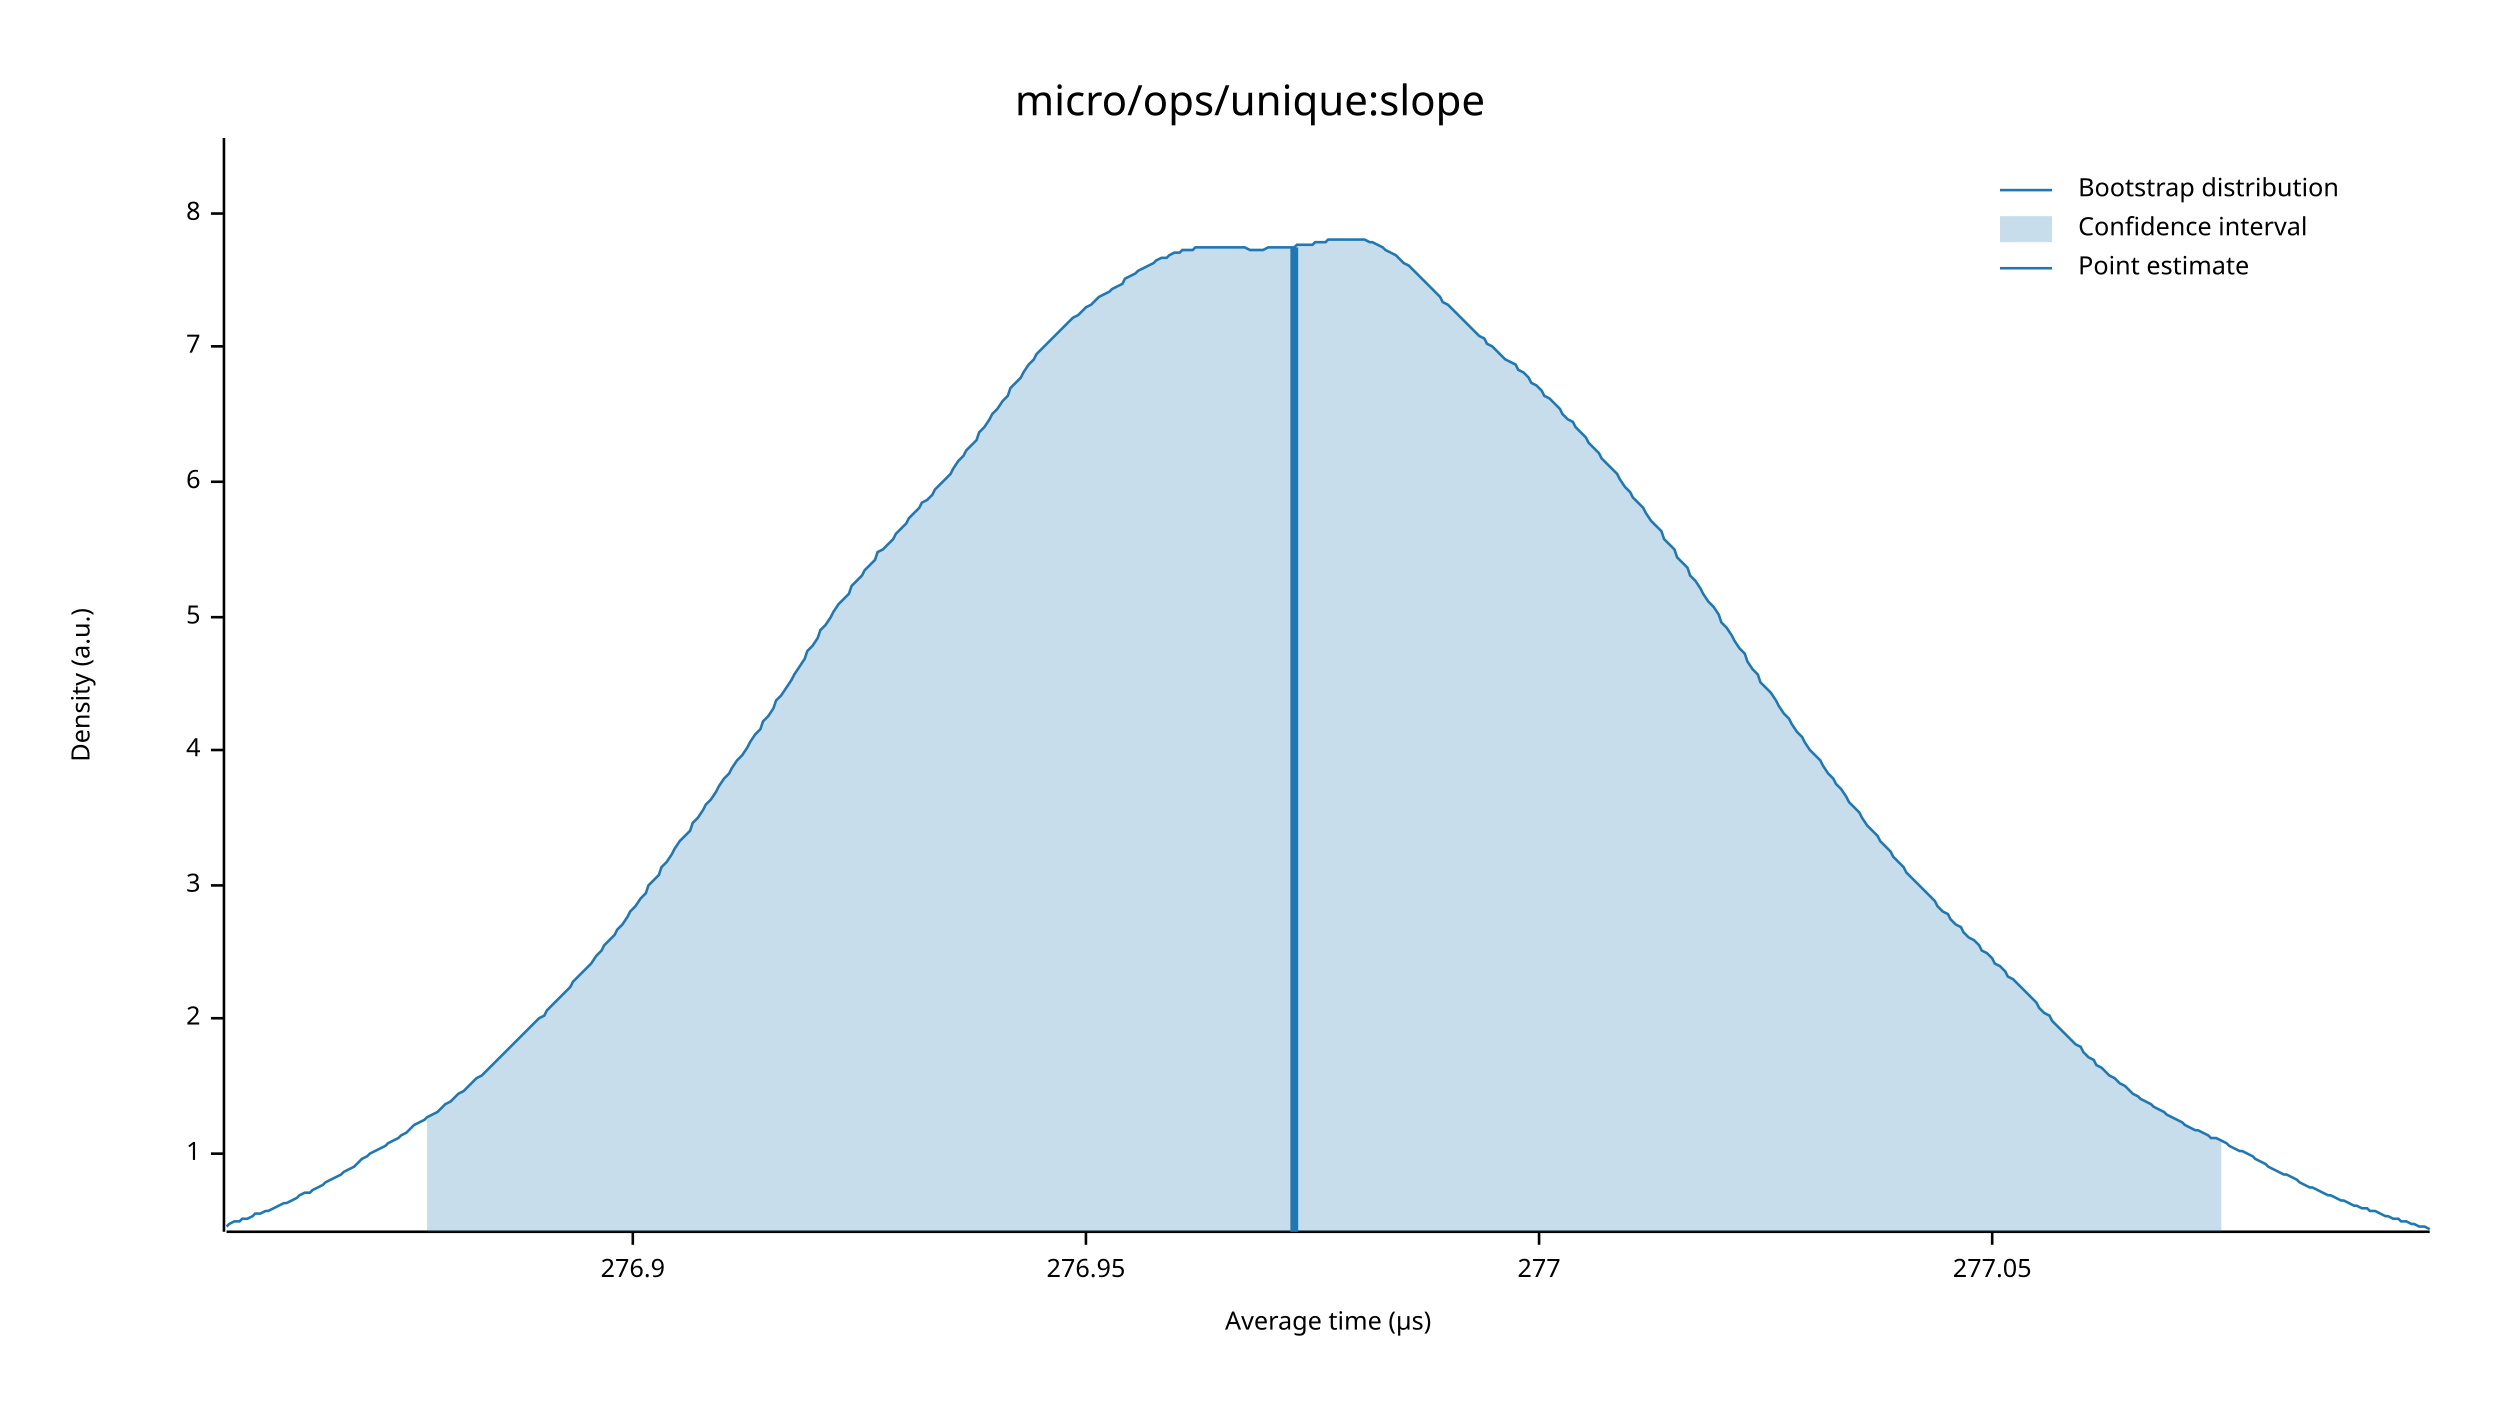
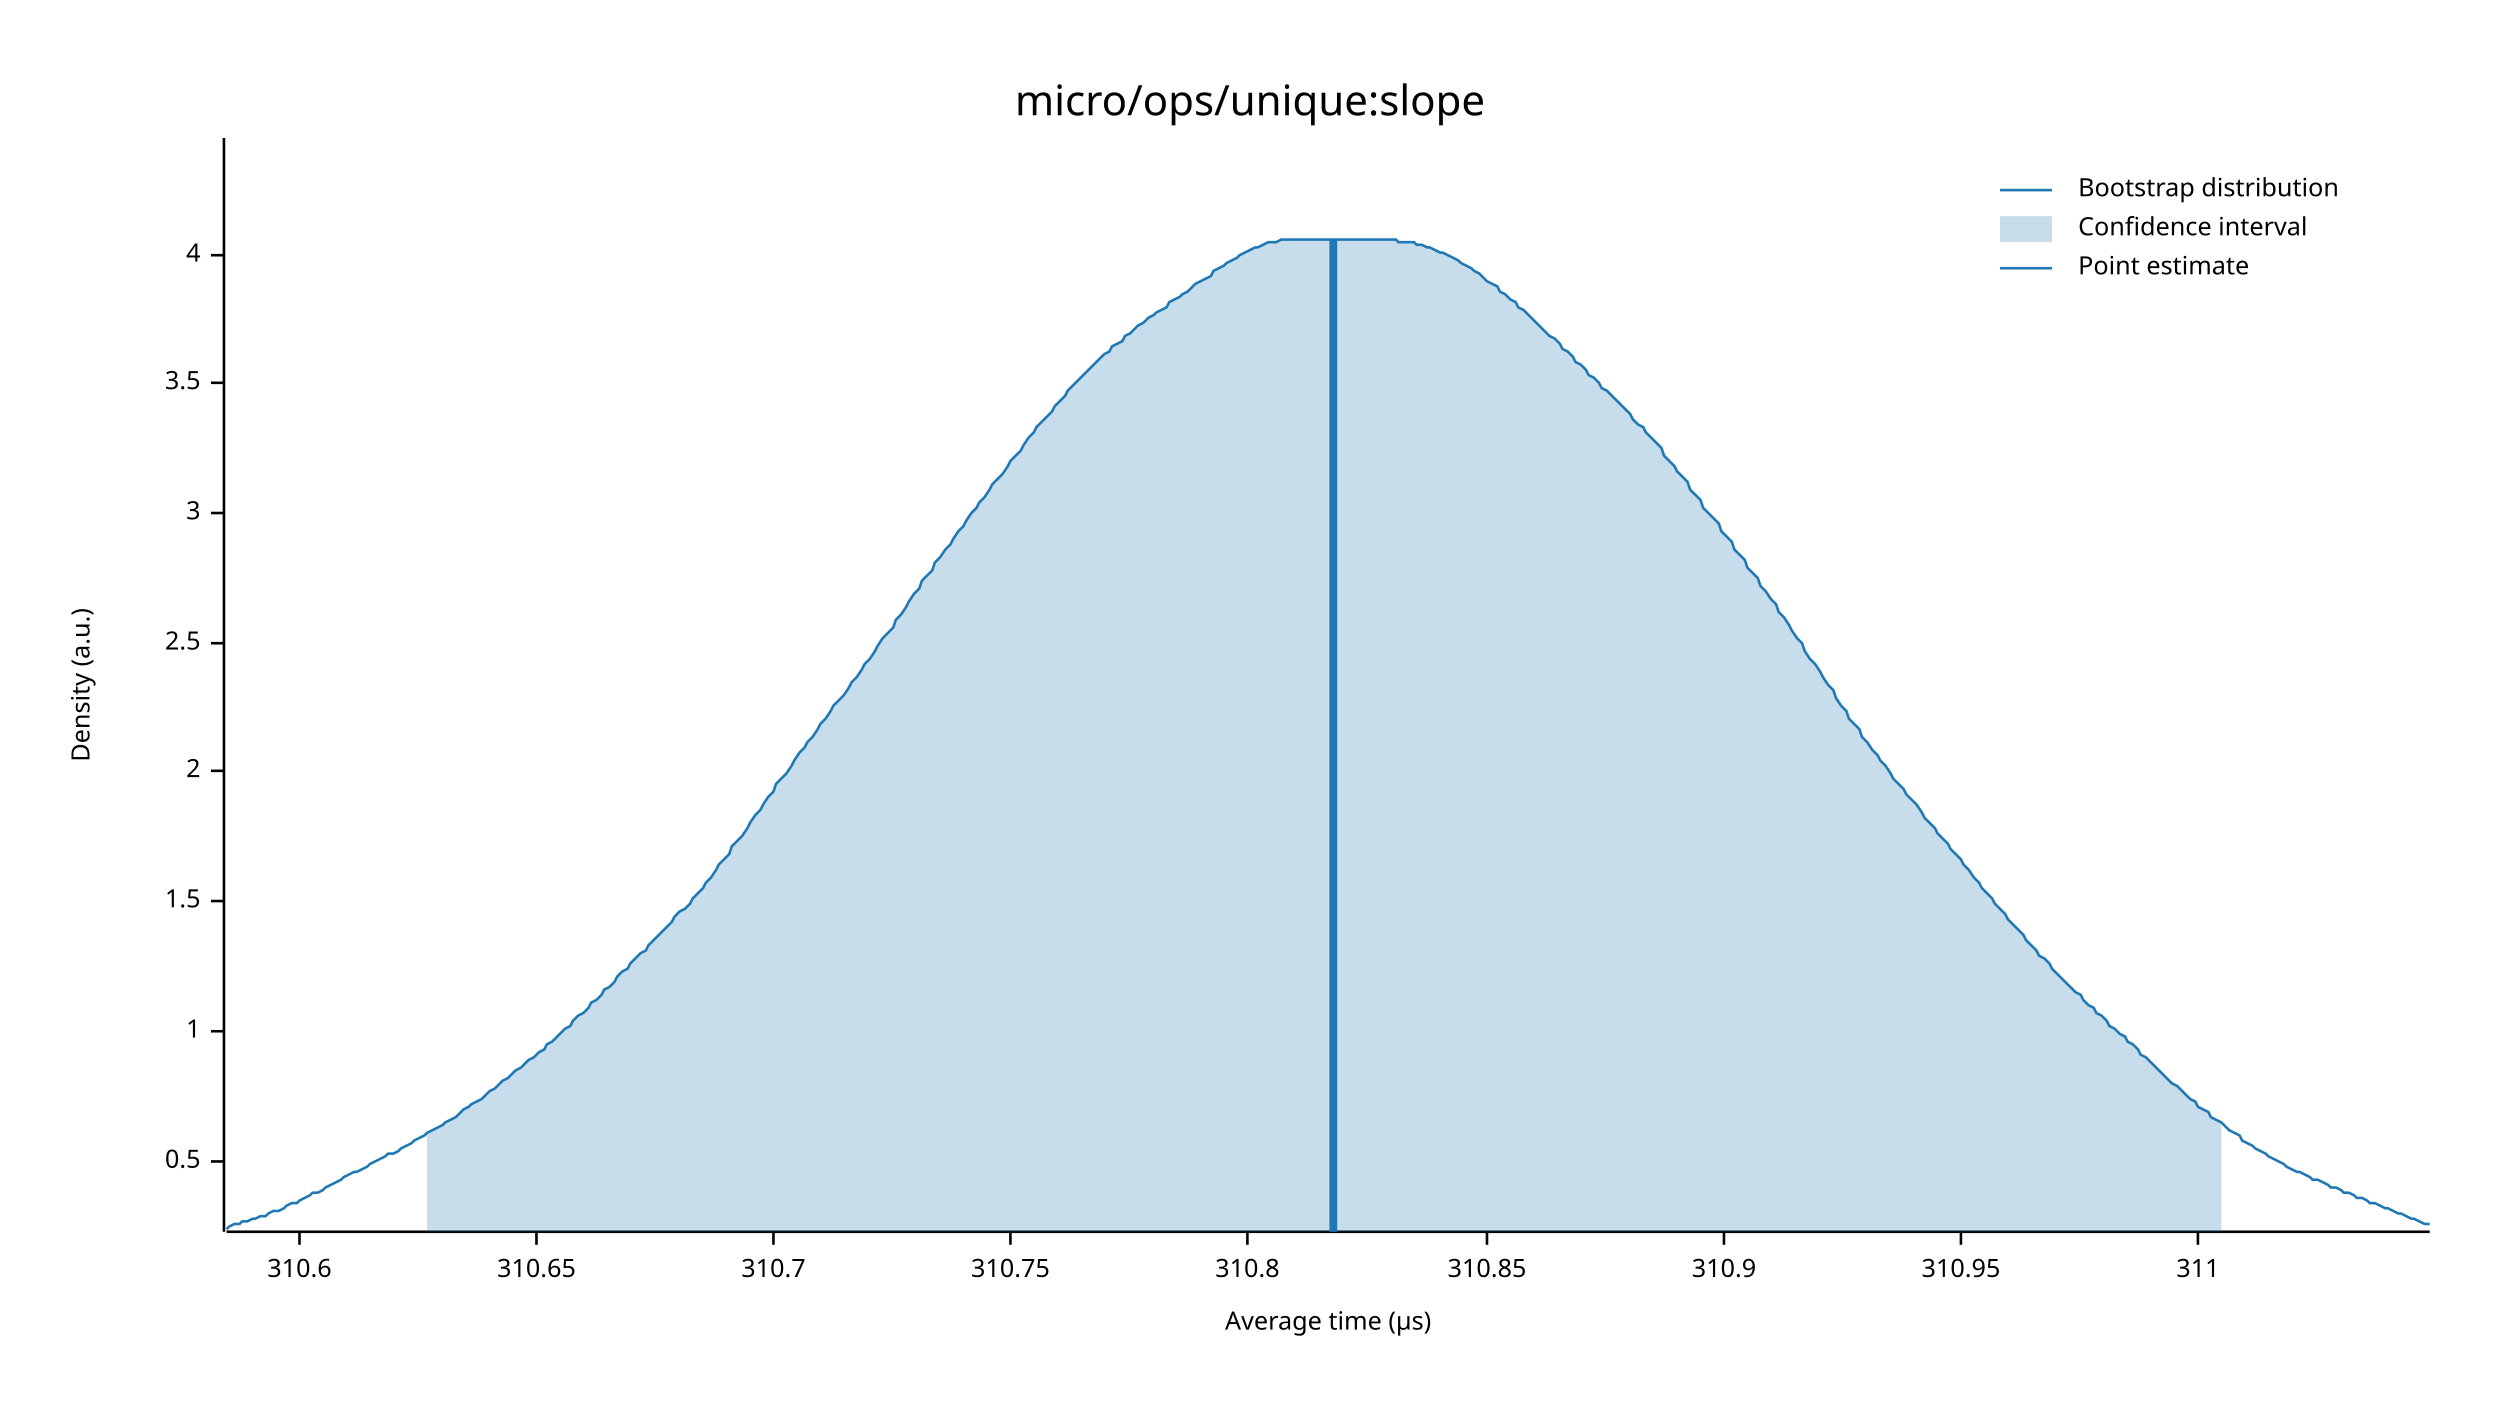
<svg xmlns="http://www.w3.org/2000/svg" width="960" height="540" viewBox="0 0 960 540">
  <text x="480" y="32" dy="0.76em" text-anchor="middle" font-family="sans-serif" font-size="16.129" opacity="1" fill="#000000">
micro/ops/unique:slope
</text>
  <text x="27" y="263" dy="0.76em" text-anchor="middle" font-family="sans-serif" font-size="9.677" opacity="1" fill="#000000" transform="rotate(270, 27, 263)">
Density (a.u.)
</text>
  <text x="510" y="513" dy="-0.5ex" text-anchor="middle" font-family="sans-serif" font-size="9.677" opacity="1" fill="#000000">
Average time (µs)
</text>
  <polyline fill="none" opacity="1" stroke="#000000" stroke-width="1" points="86,53 86,473 " />
-   <text x="77" y="443" dy="0.5ex" text-anchor="end" font-family="sans-serif" font-size="9.677" opacity="1" fill="#000000">
+   <text x="77" y="446" dy="0.5ex" text-anchor="end" font-family="sans-serif" font-size="9.677" opacity="1" fill="#000000">
+ 0.5
+ </text>
+   <polyline fill="none" opacity="1" stroke="#000000" stroke-width="1" points="81,446 86,446 " />
+   <text x="77" y="396" dy="0.5ex" text-anchor="end" font-family="sans-serif" font-size="9.677" opacity="1" fill="#000000">
1
</text>
-   <polyline fill="none" opacity="1" stroke="#000000" stroke-width="1" points="81,443 86,443 " />
-   <text x="77" y="391" dy="0.5ex" text-anchor="end" font-family="sans-serif" font-size="9.677" opacity="1" fill="#000000">
+   <polyline fill="none" opacity="1" stroke="#000000" stroke-width="1" points="81,396 86,396 " />
+   <text x="77" y="346" dy="0.5ex" text-anchor="end" font-family="sans-serif" font-size="9.677" opacity="1" fill="#000000">
+ 1.5
+ </text>
+   <polyline fill="none" opacity="1" stroke="#000000" stroke-width="1" points="81,346 86,346 " />
+   <text x="77" y="296" dy="0.5ex" text-anchor="end" font-family="sans-serif" font-size="9.677" opacity="1" fill="#000000">
2
</text>
-   <polyline fill="none" opacity="1" stroke="#000000" stroke-width="1" points="81,391 86,391 " />
-   <text x="77" y="340" dy="0.5ex" text-anchor="end" font-family="sans-serif" font-size="9.677" opacity="1" fill="#000000">
+   <polyline fill="none" opacity="1" stroke="#000000" stroke-width="1" points="81,296 86,296 " />
+   <text x="77" y="247" dy="0.5ex" text-anchor="end" font-family="sans-serif" font-size="9.677" opacity="1" fill="#000000">
+ 2.5
+ </text>
+   <polyline fill="none" opacity="1" stroke="#000000" stroke-width="1" points="81,247 86,247 " />
+   <text x="77" y="197" dy="0.5ex" text-anchor="end" font-family="sans-serif" font-size="9.677" opacity="1" fill="#000000">
3
</text>
-   <polyline fill="none" opacity="1" stroke="#000000" stroke-width="1" points="81,340 86,340 " />
-   <text x="77" y="288" dy="0.5ex" text-anchor="end" font-family="sans-serif" font-size="9.677" opacity="1" fill="#000000">
+   <polyline fill="none" opacity="1" stroke="#000000" stroke-width="1" points="81,197 86,197 " />
+   <text x="77" y="147" dy="0.5ex" text-anchor="end" font-family="sans-serif" font-size="9.677" opacity="1" fill="#000000">
+ 3.5
+ </text>
+   <polyline fill="none" opacity="1" stroke="#000000" stroke-width="1" points="81,147 86,147 " />
+   <text x="77" y="98" dy="0.5ex" text-anchor="end" font-family="sans-serif" font-size="9.677" opacity="1" fill="#000000">
4
</text>
-   <polyline fill="none" opacity="1" stroke="#000000" stroke-width="1" points="81,288 86,288 " />
-   <text x="77" y="237" dy="0.5ex" text-anchor="end" font-family="sans-serif" font-size="9.677" opacity="1" fill="#000000">
- 5
+   <polyline fill="none" opacity="1" stroke="#000000" stroke-width="1" points="81,98 86,98 " />
+   <polyline fill="none" opacity="1" stroke="#000000" stroke-width="1" points="87,473 933,473 " />
+   <text x="115" y="483" dy="0.76em" text-anchor="middle" font-family="sans-serif" font-size="9.677" opacity="1" fill="#000000">
+ 310.6
</text>
-   <polyline fill="none" opacity="1" stroke="#000000" stroke-width="1" points="81,237 86,237 " />
-   <text x="77" y="185" dy="0.5ex" text-anchor="end" font-family="sans-serif" font-size="9.677" opacity="1" fill="#000000">
- 6
+   <polyline fill="none" opacity="1" stroke="#000000" stroke-width="1" points="115,473 115,478 " />
+   <text x="206" y="483" dy="0.76em" text-anchor="middle" font-family="sans-serif" font-size="9.677" opacity="1" fill="#000000">
+ 310.65
</text>
-   <polyline fill="none" opacity="1" stroke="#000000" stroke-width="1" points="81,185 86,185 " />
-   <text x="77" y="133" dy="0.5ex" text-anchor="end" font-family="sans-serif" font-size="9.677" opacity="1" fill="#000000">
- 7
+   <polyline fill="none" opacity="1" stroke="#000000" stroke-width="1" points="206,473 206,478 " />
+   <text x="297" y="483" dy="0.76em" text-anchor="middle" font-family="sans-serif" font-size="9.677" opacity="1" fill="#000000">
+ 310.7
</text>
-   <polyline fill="none" opacity="1" stroke="#000000" stroke-width="1" points="81,133 86,133 " />
-   <text x="77" y="82" dy="0.5ex" text-anchor="end" font-family="sans-serif" font-size="9.677" opacity="1" fill="#000000">
- 8
+   <polyline fill="none" opacity="1" stroke="#000000" stroke-width="1" points="297,473 297,478 " />
+   <text x="388" y="483" dy="0.76em" text-anchor="middle" font-family="sans-serif" font-size="9.677" opacity="1" fill="#000000">
+ 310.75
</text>
-   <polyline fill="none" opacity="1" stroke="#000000" stroke-width="1" points="81,82 86,82 " />
-   <polyline fill="none" opacity="1" stroke="#000000" stroke-width="1" points="87,473 933,473 " />
-   <text x="243" y="483" dy="0.76em" text-anchor="middle" font-family="sans-serif" font-size="9.677" opacity="1" fill="#000000">
- 276.9
+   <polyline fill="none" opacity="1" stroke="#000000" stroke-width="1" points="388,473 388,478 " />
+   <text x="479" y="483" dy="0.76em" text-anchor="middle" font-family="sans-serif" font-size="9.677" opacity="1" fill="#000000">
+ 310.8
</text>
-   <polyline fill="none" opacity="1" stroke="#000000" stroke-width="1" points="243,473 243,478 " />
-   <text x="417" y="483" dy="0.76em" text-anchor="middle" font-family="sans-serif" font-size="9.677" opacity="1" fill="#000000">
- 276.95
+   <polyline fill="none" opacity="1" stroke="#000000" stroke-width="1" points="479,473 479,478 " />
+   <text x="571" y="483" dy="0.76em" text-anchor="middle" font-family="sans-serif" font-size="9.677" opacity="1" fill="#000000">
+ 310.85
</text>
-   <polyline fill="none" opacity="1" stroke="#000000" stroke-width="1" points="417,473 417,478 " />
-   <text x="591" y="483" dy="0.76em" text-anchor="middle" font-family="sans-serif" font-size="9.677" opacity="1" fill="#000000">
- 277
+   <polyline fill="none" opacity="1" stroke="#000000" stroke-width="1" points="571,473 571,478 " />
+   <text x="662" y="483" dy="0.76em" text-anchor="middle" font-family="sans-serif" font-size="9.677" opacity="1" fill="#000000">
+ 310.9
</text>
-   <polyline fill="none" opacity="1" stroke="#000000" stroke-width="1" points="591,473 591,478 " />
-   <text x="765" y="483" dy="0.76em" text-anchor="middle" font-family="sans-serif" font-size="9.677" opacity="1" fill="#000000">
- 277.05
+   <polyline fill="none" opacity="1" stroke="#000000" stroke-width="1" points="662,473 662,478 " />
+   <text x="753" y="483" dy="0.76em" text-anchor="middle" font-family="sans-serif" font-size="9.677" opacity="1" fill="#000000">
+ 310.95
</text>
-   <polyline fill="none" opacity="1" stroke="#000000" stroke-width="1" points="765,473 765,478 " />
-   <polyline fill="none" opacity="1" stroke="#1F78B4" stroke-width="1" points="87,471 88,470 90,469 92,469 93,468 95,468 97,467 98,466 100,466 102,465 103,465 105,464 107,463 109,462 110,462 112,461 114,460 115,459 117,458 119,458 120,457 122,456 124,455 125,454 127,453 129,452 131,451 132,450 134,449 136,448 137,447 139,445 141,444 142,443 144,442 146,441 148,440 149,439 151,438 153,437 154,436 156,435 158,433 159,432 161,431 163,430 164,429 166,428 168,427 170,425 171,424 173,423 175,421 176,420 178,419 180,417 181,416 183,414 185,413 187,411 188,410 190,408 192,406 193,405 195,403 197,401 198,400 200,398 202,396 203,395 205,393 207,391 209,390 210,388 212,386 214,384 215,383 217,381 219,379 220,377 222,375 224,373 226,371 227,370 229,367 231,365 232,363 234,361 236,359 237,357 239,355 241,352 242,350 244,348 246,345 248,343 249,340 251,338 253,336 254,333 256,331 258,328 259,326 261,323 263,321 265,319 266,316 268,314 270,311 271,309 273,307 275,304 276,302 278,299 280,297 281,295 283,292 285,290 287,287 288,285 290,282 292,280 293,277 295,275 297,272 298,269 300,267 302,264 304,261 305,259 307,256 309,253 310,250 312,248 314,245 315,242 317,240 319,237 320,235 322,232 324,230 326,228 327,225 329,223 331,221 332,219 334,217 336,215 337,212 339,211 341,209 343,207 344,205 346,203 348,201 349,199 351,197 353,195 354,193 356,192 358,190 359,188 361,186 363,184 365,182 366,180 368,177 370,175 371,173 373,171 375,169 376,166 378,164 380,161 381,159 383,157 385,154 387,152 388,149 390,147 392,145 393,143 395,140 397,138 398,136 400,134 402,132 404,130 405,129 407,127 409,125 410,124 412,122 414,121 415,120 417,118 419,117 420,116 422,114 424,113 426,112 427,111 429,110 431,109 432,107 434,106 436,105 437,104 439,103 441,102 443,101 444,100 446,99 448,99 449,98 451,97 453,97 454,96 456,96 458,96 459,95 461,95 463,95 465,95 466,95 468,95 470,95 471,95 473,95 475,95 476,95 478,95 480,96 482,96 483,96 485,96 487,95 488,95 490,95 492,95 493,95 495,95 497,95 498,94 500,94 502,94 504,94 505,93 507,93 509,93 510,92 512,92 514,92 515,92 517,92 519,92 521,92 522,92 524,92 526,93 527,93 529,94 531,95 532,96 534,97 536,98 537,99 539,101 541,102 543,104 544,105 546,107 548,109 549,110 551,112 553,114 554,116 556,117 558,119 560,121 561,122 563,124 565,126 566,127 568,129 570,130 571,132 573,133 575,135 576,136 578,138 580,139 582,140 583,142 585,143 587,145 588,147 590,148 592,150 593,152 595,153 597,155 599,157 600,159 602,161 604,162 605,164 607,166 609,168 610,170 612,172 614,174 615,176 617,178 619,180 621,182 622,184 624,187 626,189 627,191 629,193 631,195 632,197 634,200 636,202 638,204 639,207 641,209 643,211 644,214 646,216 648,218 649,221 651,223 653,226 654,228 656,231 658,233 660,236 661,239 663,241 665,244 666,246 668,249 670,251 671,254 673,257 675,259 676,262 678,264 680,266 682,269 683,271 685,274 687,276 688,278 690,281 692,283 693,285 695,288 697,290 699,292 700,294 702,297 704,299 705,301 707,303 709,306 710,308 712,310 714,312 715,314 717,317 719,319 721,321 722,323 724,325 726,327 727,329 729,331 731,333 732,335 734,337 736,339 738,341 739,342 741,344 743,346 744,348 746,350 748,351 749,353 751,355 753,356 754,358 756,360 758,361 760,363 761,365 763,366 765,368 766,370 768,371 770,373 771,375 773,376 775,378 777,380 778,381 780,383 782,385 783,387 785,389 787,390 788,392 790,394 792,396 793,397 795,399 797,401 799,402 800,404 802,406 804,407 805,409 807,410 809,412 810,413 812,414 814,416 816,417 817,418 819,420 821,421 822,422 824,423 826,424 827,425 829,426 831,427 832,428 834,429 836,430 838,431 839,432 841,433 843,434 844,434 846,435 848,436 849,437 851,437 853,438 855,439 856,440 858,441 860,442 861,442 863,443 865,444 866,445 868,446 870,447 871,448 873,449 875,450 877,451 878,451 880,452 882,453 883,454 885,455 887,456 888,456 890,457 892,458 894,459 895,459 897,460 899,461 900,461 902,462 904,463 905,463 907,464 909,464 910,465 912,465 914,466 916,467 917,467 919,468 921,468 922,469 924,469 926,470 927,470 929,471 931,471 933,472 " />
-   <polygon opacity="0.25" fill="#1F78B4" points="164,429 166,428 168,427 170,425 171,424 173,423 175,421 176,420 178,419 180,417 181,416 183,414 185,413 187,411 188,410 190,408 192,406 193,405 195,403 197,401 198,400 200,398 202,396 203,395 205,393 207,391 209,390 210,388 212,386 214,384 215,383 217,381 219,379 220,377 222,375 224,373 226,371 227,370 229,367 231,365 232,363 234,361 236,359 237,357 239,355 241,352 242,350 244,348 246,345 248,343 249,340 251,338 253,336 254,333 256,331 258,328 259,326 261,323 263,321 265,319 266,316 268,314 270,311 271,309 273,307 275,304 276,302 278,299 280,297 281,295 283,292 285,290 287,287 288,285 290,282 292,280 293,277 295,275 297,272 298,269 300,267 302,264 304,261 305,259 307,256 309,253 310,250 312,248 314,245 315,242 317,240 319,237 320,235 322,232 324,230 326,228 327,225 329,223 331,221 332,219 334,217 336,215 337,212 339,211 341,209 343,207 344,205 346,203 348,201 349,199 351,197 353,195 354,193 356,192 358,190 359,188 361,186 363,184 365,182 366,180 368,177 370,175 371,173 373,171 375,169 376,166 378,164 380,161 381,159 383,157 385,154 387,152 388,149 390,147 392,145 393,143 395,140 397,138 398,136 400,134 402,132 404,130 405,129 407,127 409,125 410,124 412,122 414,121 415,120 417,118 419,117 420,116 422,114 424,113 426,112 427,111 429,110 431,109 432,107 434,106 436,105 437,104 439,103 441,102 443,101 444,100 446,99 448,99 449,98 451,97 453,97 454,96 456,96 458,96 459,95 461,95 463,95 465,95 466,95 468,95 470,95 471,95 473,95 475,95 476,95 478,95 480,96 482,96 483,96 485,96 487,95 488,95 490,95 492,95 493,95 495,95 497,95 498,94 500,94 502,94 504,94 505,93 507,93 509,93 510,92 512,92 514,92 515,92 517,92 519,92 521,92 522,92 524,92 526,93 527,93 529,94 531,95 532,96 534,97 536,98 537,99 539,101 541,102 543,104 544,105 546,107 548,109 549,110 551,112 553,114 554,116 556,117 558,119 560,121 561,122 563,124 565,126 566,127 568,129 570,130 571,132 573,133 575,135 576,136 578,138 580,139 582,140 583,142 585,143 587,145 588,147 590,148 592,150 593,152 595,153 597,155 599,157 600,159 602,161 604,162 605,164 607,166 609,168 610,170 612,172 614,174 615,176 617,178 619,180 621,182 622,184 624,187 626,189 627,191 629,193 631,195 632,197 634,200 636,202 638,204 639,207 641,209 643,211 644,214 646,216 648,218 649,221 651,223 653,226 654,228 656,231 658,233 660,236 661,239 663,241 665,244 666,246 668,249 670,251 671,254 673,257 675,259 676,262 678,264 680,266 682,269 683,271 685,274 687,276 688,278 690,281 692,283 693,285 695,288 697,290 699,292 700,294 702,297 704,299 705,301 707,303 709,306 710,308 712,310 714,312 715,314 717,317 719,319 721,321 722,323 724,325 726,327 727,329 729,331 731,333 732,335 734,337 736,339 738,341 739,342 741,344 743,346 744,348 746,350 748,351 749,353 751,355 753,356 754,358 756,360 758,361 760,363 761,365 763,366 765,368 766,370 768,371 770,373 771,375 773,376 775,378 777,380 778,381 780,383 782,385 783,387 785,389 787,390 788,392 790,394 792,396 793,397 795,399 797,401 799,402 800,404 802,406 804,407 805,409 807,410 809,412 810,413 812,414 814,416 816,417 817,418 819,420 821,421 822,422 824,423 826,424 827,425 829,426 831,427 832,428 834,429 836,430 838,431 839,432 841,433 843,434 844,434 846,435 848,436 849,437 851,437 853,438 853,473 164,473 " />
-   <polyline fill="none" opacity="1" stroke="#1F78B4" stroke-width="3" points="497,473 497,95 " />
+   <polyline fill="none" opacity="1" stroke="#000000" stroke-width="1" points="753,473 753,478 " />
+   <text x="844" y="483" dy="0.76em" text-anchor="middle" font-family="sans-serif" font-size="9.677" opacity="1" fill="#000000">
+ 311
+ </text>
+   <polyline fill="none" opacity="1" stroke="#000000" stroke-width="1" points="844,473 844,478 " />
+   <polyline fill="none" opacity="1" stroke="#1F78B4" stroke-width="1" points="87,472 88,471 90,470 92,470 93,469 95,469 97,468 98,468 100,467 102,467 103,466 105,465 107,465 109,464 110,463 112,462 114,462 115,461 117,460 119,459 120,458 122,458 124,457 125,456 127,455 129,454 131,453 132,452 134,451 136,450 137,450 139,449 141,448 142,447 144,446 146,445 148,444 149,443 151,443 153,442 154,441 156,440 158,439 159,438 161,437 163,436 164,435 166,434 168,433 170,432 171,431 173,430 175,429 176,428 178,426 180,425 181,424 183,423 185,422 187,420 188,419 190,418 192,416 193,415 195,414 197,412 198,411 200,410 202,408 203,407 205,406 207,404 209,403 210,401 212,400 214,398 215,397 217,395 219,394 220,392 222,390 224,389 226,387 227,385 229,384 231,382 232,380 234,379 236,377 237,375 239,373 241,372 242,370 244,368 246,366 248,365 249,363 251,361 253,359 254,358 256,356 258,354 259,352 261,350 263,349 265,347 266,345 268,343 270,341 271,339 273,337 275,334 276,332 278,330 280,328 281,325 283,323 285,321 287,318 288,316 290,313 292,311 293,309 295,306 297,304 298,301 300,299 302,297 304,294 305,292 307,289 309,287 310,285 312,283 314,280 315,278 317,276 319,273 320,271 322,269 324,267 326,264 327,262 329,260 331,257 332,255 334,253 336,250 337,248 339,245 341,243 343,241 344,238 346,236 348,233 349,231 351,228 353,226 354,223 356,221 358,219 359,216 361,214 363,211 365,209 366,207 368,204 370,202 371,200 373,197 375,195 376,193 378,191 380,188 381,186 383,184 385,182 387,179 388,177 390,175 392,173 393,171 395,168 397,166 398,164 400,162 402,160 404,158 405,156 407,154 409,152 410,150 412,148 414,146 415,145 417,143 419,141 420,140 422,138 424,136 426,135 427,133 429,132 431,131 432,129 434,128 436,126 437,125 439,124 441,122 443,121 444,120 446,119 448,118 449,116 451,115 453,114 454,113 456,112 458,110 459,109 461,108 463,107 465,106 466,104 468,103 470,102 471,101 473,100 475,99 476,98 478,97 480,96 482,95 483,95 485,94 487,93 488,93 490,93 492,92 493,92 495,92 497,92 498,92 500,92 502,92 504,92 505,92 507,92 509,92 510,92 512,92 514,92 515,92 517,92 519,92 521,92 522,92 524,92 526,92 527,92 529,92 531,92 532,92 534,92 536,92 537,93 539,93 541,93 543,93 544,94 546,94 548,95 549,95 551,96 553,97 554,97 556,98 558,99 560,100 561,101 563,102 565,103 566,104 568,105 570,107 571,108 573,109 575,110 576,112 578,113 580,115 582,116 583,118 585,119 587,121 588,122 590,124 592,126 593,127 595,129 597,130 599,132 600,134 602,135 604,137 605,139 607,140 609,142 610,144 612,145 614,147 615,149 617,150 619,152 621,154 622,155 624,157 626,159 627,161 629,163 631,164 632,166 634,168 636,170 638,172 639,175 641,177 643,179 644,181 646,183 648,185 649,188 651,190 653,192 654,195 656,197 658,199 660,201 661,204 663,206 665,208 666,211 668,213 670,215 671,218 673,220 675,222 676,225 678,227 680,230 682,232 683,235 685,237 687,240 688,242 690,245 692,247 693,250 695,253 697,255 699,258 700,260 702,263 704,265 705,268 707,271 709,273 710,276 712,278 714,280 715,283 717,285 719,288 721,290 722,292 724,294 726,297 727,299 729,301 731,303 732,305 734,307 736,309 738,312 739,314 741,316 743,318 744,320 746,322 748,324 749,326 751,328 753,330 754,332 756,334 758,337 760,339 761,341 763,343 765,345 766,347 768,349 770,351 771,353 773,355 775,357 777,359 778,361 780,363 782,365 783,367 785,368 787,370 788,372 790,374 792,376 793,377 795,379 797,381 799,382 800,384 802,386 804,387 805,389 807,390 809,392 810,394 812,395 814,397 816,398 817,400 819,401 821,403 822,405 824,406 826,408 827,409 829,411 831,413 832,414 834,416 836,417 838,419 839,420 841,422 843,423 844,425 846,426 848,427 849,429 851,430 853,431 855,433 856,434 858,435 860,436 861,438 863,439 865,440 866,441 868,442 870,443 871,444 873,445 875,446 877,447 878,448 880,449 882,450 883,450 885,451 887,452 888,453 890,453 892,454 894,455 895,456 897,456 899,457 900,458 902,458 904,459 905,460 907,460 909,461 910,462 912,462 914,463 916,464 917,464 919,465 921,466 922,466 924,467 926,468 927,468 929,469 931,470 933,470 " />
+   <polygon opacity="0.25" fill="#1F78B4" points="164,435 166,434 168,433 170,432 171,431 173,430 175,429 176,428 178,426 180,425 181,424 183,423 185,422 187,420 188,419 190,418 192,416 193,415 195,414 197,412 198,411 200,410 202,408 203,407 205,406 207,404 209,403 210,401 212,400 214,398 215,397 217,395 219,394 220,392 222,390 224,389 226,387 227,385 229,384 231,382 232,380 234,379 236,377 237,375 239,373 241,372 242,370 244,368 246,366 248,365 249,363 251,361 253,359 254,358 256,356 258,354 259,352 261,350 263,349 265,347 266,345 268,343 270,341 271,339 273,337 275,334 276,332 278,330 280,328 281,325 283,323 285,321 287,318 288,316 290,313 292,311 293,309 295,306 297,304 298,301 300,299 302,297 304,294 305,292 307,289 309,287 310,285 312,283 314,280 315,278 317,276 319,273 320,271 322,269 324,267 326,264 327,262 329,260 331,257 332,255 334,253 336,250 337,248 339,245 341,243 343,241 344,238 346,236 348,233 349,231 351,228 353,226 354,223 356,221 358,219 359,216 361,214 363,211 365,209 366,207 368,204 370,202 371,200 373,197 375,195 376,193 378,191 380,188 381,186 383,184 385,182 387,179 388,177 390,175 392,173 393,171 395,168 397,166 398,164 400,162 402,160 404,158 405,156 407,154 409,152 410,150 412,148 414,146 415,145 417,143 419,141 420,140 422,138 424,136 426,135 427,133 429,132 431,131 432,129 434,128 436,126 437,125 439,124 441,122 443,121 444,120 446,119 448,118 449,116 451,115 453,114 454,113 456,112 458,110 459,109 461,108 463,107 465,106 466,104 468,103 470,102 471,101 473,100 475,99 476,98 478,97 480,96 482,95 483,95 485,94 487,93 488,93 490,93 492,92 493,92 495,92 497,92 498,92 500,92 502,92 504,92 505,92 507,92 509,92 510,92 512,92 514,92 515,92 517,92 519,92 521,92 522,92 524,92 526,92 527,92 529,92 531,92 532,92 534,92 536,92 537,93 539,93 541,93 543,93 544,94 546,94 548,95 549,95 551,96 553,97 554,97 556,98 558,99 560,100 561,101 563,102 565,103 566,104 568,105 570,107 571,108 573,109 575,110 576,112 578,113 580,115 582,116 583,118 585,119 587,121 588,122 590,124 592,126 593,127 595,129 597,130 599,132 600,134 602,135 604,137 605,139 607,140 609,142 610,144 612,145 614,147 615,149 617,150 619,152 621,154 622,155 624,157 626,159 627,161 629,163 631,164 632,166 634,168 636,170 638,172 639,175 641,177 643,179 644,181 646,183 648,185 649,188 651,190 653,192 654,195 656,197 658,199 660,201 661,204 663,206 665,208 666,211 668,213 670,215 671,218 673,220 675,222 676,225 678,227 680,230 682,232 683,235 685,237 687,240 688,242 690,245 692,247 693,250 695,253 697,255 699,258 700,260 702,263 704,265 705,268 707,271 709,273 710,276 712,278 714,280 715,283 717,285 719,288 721,290 722,292 724,294 726,297 727,299 729,301 731,303 732,305 734,307 736,309 738,312 739,314 741,316 743,318 744,320 746,322 748,324 749,326 751,328 753,330 754,332 756,334 758,337 760,339 761,341 763,343 765,345 766,347 768,349 770,351 771,353 773,355 775,357 777,359 778,361 780,363 782,365 783,367 785,368 787,370 788,372 790,374 792,376 793,377 795,379 797,381 799,382 800,384 802,386 804,387 805,389 807,390 809,392 810,394 812,395 814,397 816,398 817,400 819,401 821,403 822,405 824,406 826,408 827,409 829,411 831,413 832,414 834,416 836,417 838,419 839,420 841,422 843,423 844,425 846,426 848,427 849,429 851,430 853,431 853,473 164,473 " />
+   <polyline fill="none" opacity="1" stroke="#1F78B4" stroke-width="3" points="512,473 512,92 " />
  <text x="798" y="68" dy="0.76em" text-anchor="start" font-family="sans-serif" font-size="9.677" opacity="1" fill="#000000">
Bootstrap distribution
</text>
  <text x="798" y="83" dy="0.76em" text-anchor="start" font-family="sans-serif" font-size="9.677" opacity="1" fill="#000000">
Confidence interval
</text>
  <text x="798" y="98" dy="0.76em" text-anchor="start" font-family="sans-serif" font-size="9.677" opacity="1" fill="#000000">
Point estimate
</text>
  <polyline fill="none" opacity="1" stroke="#1F78B4" stroke-width="1" points="768,73 788,73 " />
  <rect x="768" y="83" width="20" height="10" opacity="0.25" fill="#1F78B4" stroke="none" />
  <polyline fill="none" opacity="1" stroke="#1F78B4" stroke-width="1" points="768,103 788,103 " />
</svg>
